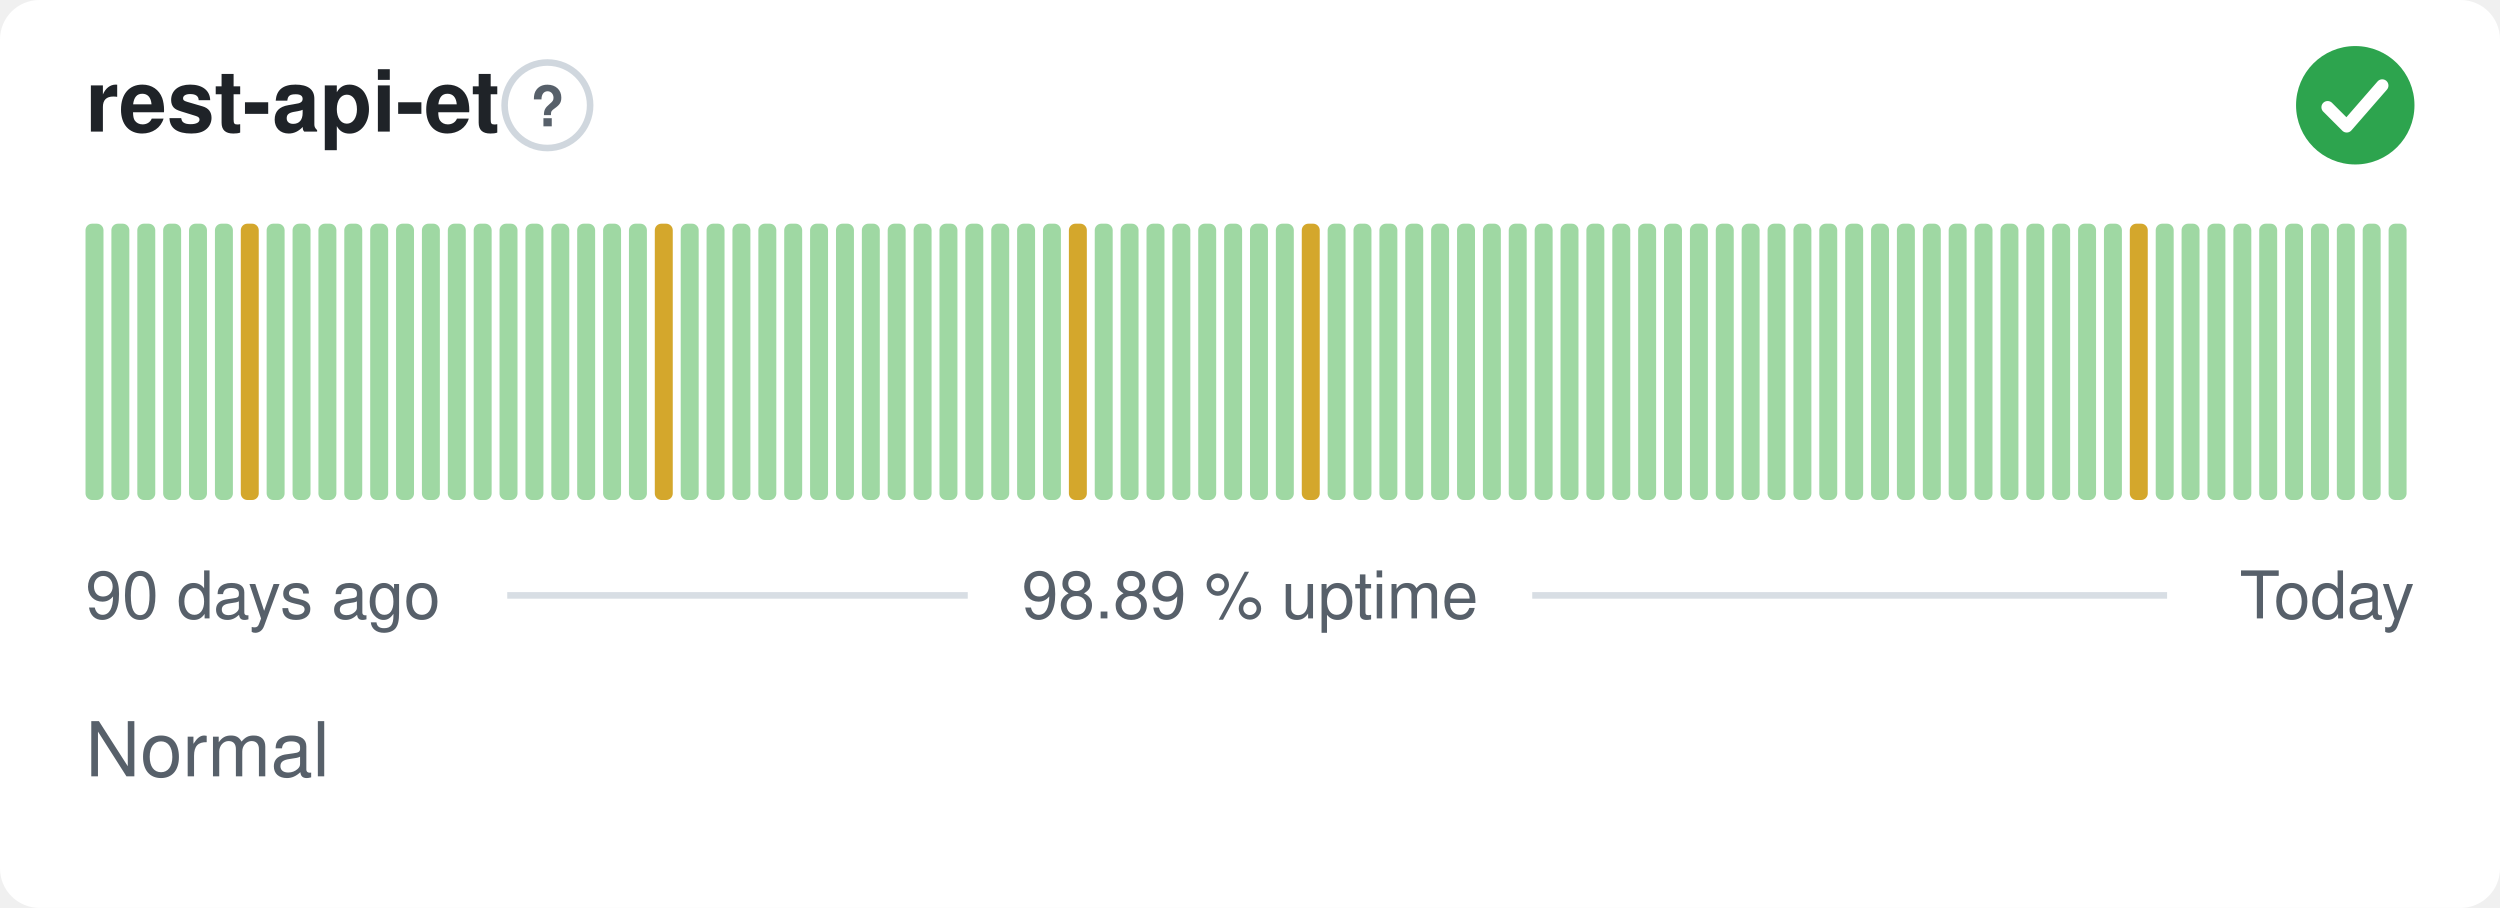
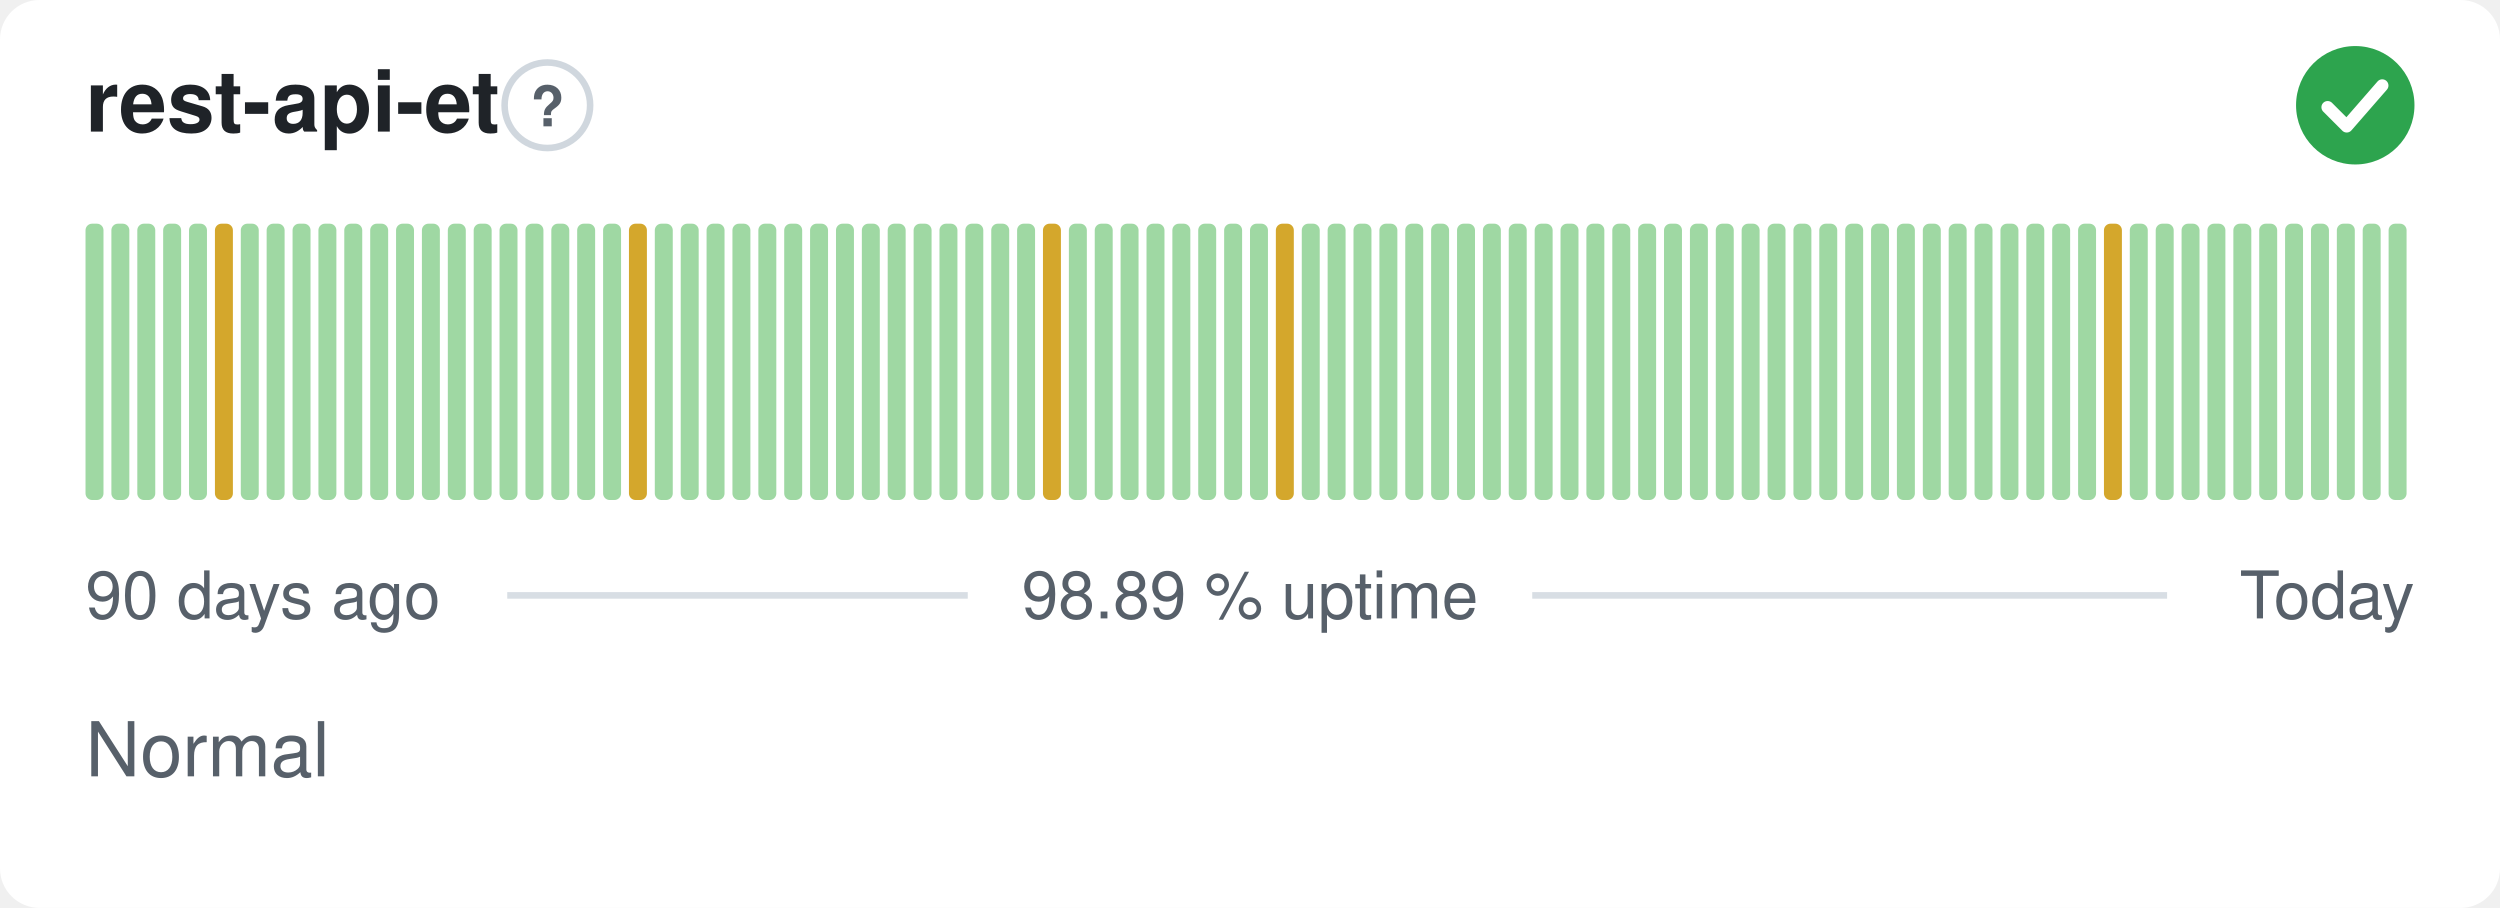
<svg xmlns="http://www.w3.org/2000/svg" width="380" height="138" viewBox="0 0 380 138" role="img" aria-label="rest-api-et: Normal, 98.89 % uptime over the last 90 days" font-family="-apple-system,BlinkMacSystemFont,'Segoe UI',Helvetica,Arial,sans-serif">
  <style>
    @media (prefers-color-scheme: dark) {
      .bg { fill: #0d1117 }
      .title { fill: #e6edf3 }
      .muted { fill: #8b949e }
      .hint { stroke: #30363d }
      .rule { stroke: #30363d }
      .nodata { fill: #21262d }
    }
  </style>
  <rect class="bg" width="380" height="138" rx="6" fill="#ffffff" />
  <text class="title" x="13" y="20" font-size="13" font-weight="600" fill="#1f2328">rest-api-et</text>
  <circle class="hint" cx="83.2" cy="16" r="6.5" fill="none" stroke="#d0d7de" stroke-width="1" />
  <text class="muted" x="83.2" y="19.2" text-anchor="middle" font-size="8.5" font-weight="700" fill="#57606a">?</text>
  <circle cx="358" cy="16" r="9" fill="#2da44e" />
  <path d="M353.80 16.30l2.90 2.90 5.40 -6.20" fill="none" stroke="#fff" stroke-width="1.89" stroke-linecap="round" stroke-linejoin="round" />
  <rect x="13.00" y="34.00" width="2.73" height="42.00" rx="1" fill="#9fd8a3" />
  <rect x="16.93" y="34.00" width="2.73" height="42.00" rx="1" fill="#9fd8a3" />
  <rect x="20.87" y="34.00" width="2.73" height="42.00" rx="1" fill="#9fd8a3" />
  <rect x="24.80" y="34.00" width="2.73" height="42.00" rx="1" fill="#9fd8a3" />
  <rect x="28.73" y="34.00" width="2.73" height="42.00" rx="1" fill="#9fd8a3" />
-   <rect x="32.67" y="34.00" width="2.73" height="42.00" rx="1" fill="#9fd8a3" />
-   <rect x="36.60" y="34.00" width="2.73" height="42.00" rx="1" fill="#d4a72c" />
+   <rect x="32.67" y="34.00" width="2.73" height="42.00" rx="1" fill="#d4a72c" />
+   <rect x="36.60" y="34.00" width="2.73" height="42.00" rx="1" fill="#9fd8a3" />
  <rect x="40.53" y="34.00" width="2.73" height="42.00" rx="1" fill="#9fd8a3" />
  <rect x="44.47" y="34.00" width="2.73" height="42.00" rx="1" fill="#9fd8a3" />
  <rect x="48.40" y="34.00" width="2.73" height="42.00" rx="1" fill="#9fd8a3" />
  <rect x="52.33" y="34.00" width="2.73" height="42.00" rx="1" fill="#9fd8a3" />
  <rect x="56.27" y="34.00" width="2.73" height="42.00" rx="1" fill="#9fd8a3" />
  <rect x="60.20" y="34.00" width="2.73" height="42.00" rx="1" fill="#9fd8a3" />
  <rect x="64.13" y="34.00" width="2.73" height="42.00" rx="1" fill="#9fd8a3" />
  <rect x="68.07" y="34.00" width="2.73" height="42.00" rx="1" fill="#9fd8a3" />
  <rect x="72.00" y="34.00" width="2.73" height="42.00" rx="1" fill="#9fd8a3" />
  <rect x="75.93" y="34.00" width="2.73" height="42.00" rx="1" fill="#9fd8a3" />
  <rect x="79.87" y="34.00" width="2.73" height="42.00" rx="1" fill="#9fd8a3" />
  <rect x="83.80" y="34.00" width="2.73" height="42.00" rx="1" fill="#9fd8a3" />
  <rect x="87.73" y="34.00" width="2.73" height="42.00" rx="1" fill="#9fd8a3" />
  <rect x="91.67" y="34.00" width="2.73" height="42.00" rx="1" fill="#9fd8a3" />
-   <rect x="95.60" y="34.00" width="2.73" height="42.00" rx="1" fill="#9fd8a3" />
-   <rect x="99.53" y="34.00" width="2.73" height="42.00" rx="1" fill="#d4a72c" />
+   <rect x="95.60" y="34.00" width="2.73" height="42.00" rx="1" fill="#d4a72c" />
+   <rect x="99.53" y="34.00" width="2.73" height="42.00" rx="1" fill="#9fd8a3" />
  <rect x="103.47" y="34.00" width="2.73" height="42.00" rx="1" fill="#9fd8a3" />
  <rect x="107.40" y="34.00" width="2.73" height="42.00" rx="1" fill="#9fd8a3" />
  <rect x="111.33" y="34.00" width="2.73" height="42.00" rx="1" fill="#9fd8a3" />
  <rect x="115.27" y="34.00" width="2.73" height="42.00" rx="1" fill="#9fd8a3" />
  <rect x="119.20" y="34.00" width="2.73" height="42.00" rx="1" fill="#9fd8a3" />
  <rect x="123.13" y="34.00" width="2.73" height="42.00" rx="1" fill="#9fd8a3" />
  <rect x="127.07" y="34.00" width="2.73" height="42.00" rx="1" fill="#9fd8a3" />
  <rect x="131.00" y="34.00" width="2.73" height="42.00" rx="1" fill="#9fd8a3" />
  <rect x="134.93" y="34.00" width="2.73" height="42.00" rx="1" fill="#9fd8a3" />
  <rect x="138.87" y="34.00" width="2.73" height="42.00" rx="1" fill="#9fd8a3" />
  <rect x="142.80" y="34.00" width="2.73" height="42.00" rx="1" fill="#9fd8a3" />
  <rect x="146.73" y="34.00" width="2.73" height="42.00" rx="1" fill="#9fd8a3" />
  <rect x="150.67" y="34.00" width="2.73" height="42.00" rx="1" fill="#9fd8a3" />
  <rect x="154.60" y="34.00" width="2.73" height="42.00" rx="1" fill="#9fd8a3" />
-   <rect x="158.53" y="34.00" width="2.73" height="42.00" rx="1" fill="#9fd8a3" />
-   <rect x="162.47" y="34.00" width="2.73" height="42.00" rx="1" fill="#d4a72c" />
+   <rect x="158.53" y="34.00" width="2.73" height="42.00" rx="1" fill="#d4a72c" />
+   <rect x="162.47" y="34.00" width="2.73" height="42.00" rx="1" fill="#9fd8a3" />
  <rect x="166.40" y="34.00" width="2.73" height="42.00" rx="1" fill="#9fd8a3" />
  <rect x="170.33" y="34.00" width="2.73" height="42.00" rx="1" fill="#9fd8a3" />
  <rect x="174.27" y="34.00" width="2.73" height="42.00" rx="1" fill="#9fd8a3" />
  <rect x="178.20" y="34.00" width="2.73" height="42.00" rx="1" fill="#9fd8a3" />
  <rect x="182.13" y="34.00" width="2.73" height="42.00" rx="1" fill="#9fd8a3" />
  <rect x="186.07" y="34.00" width="2.73" height="42.00" rx="1" fill="#9fd8a3" />
  <rect x="190.00" y="34.00" width="2.73" height="42.00" rx="1" fill="#9fd8a3" />
-   <rect x="193.93" y="34.00" width="2.73" height="42.00" rx="1" fill="#9fd8a3" />
-   <rect x="197.87" y="34.00" width="2.73" height="42.00" rx="1" fill="#d4a72c" />
+   <rect x="193.93" y="34.00" width="2.73" height="42.00" rx="1" fill="#d4a72c" />
+   <rect x="197.87" y="34.00" width="2.73" height="42.00" rx="1" fill="#9fd8a3" />
  <rect x="201.80" y="34.00" width="2.73" height="42.00" rx="1" fill="#9fd8a3" />
  <rect x="205.73" y="34.00" width="2.73" height="42.00" rx="1" fill="#9fd8a3" />
  <rect x="209.67" y="34.00" width="2.73" height="42.00" rx="1" fill="#9fd8a3" />
  <rect x="213.60" y="34.00" width="2.73" height="42.00" rx="1" fill="#9fd8a3" />
  <rect x="217.53" y="34.00" width="2.73" height="42.00" rx="1" fill="#9fd8a3" />
  <rect x="221.47" y="34.00" width="2.73" height="42.00" rx="1" fill="#9fd8a3" />
  <rect x="225.40" y="34.00" width="2.73" height="42.00" rx="1" fill="#9fd8a3" />
  <rect x="229.33" y="34.00" width="2.73" height="42.00" rx="1" fill="#9fd8a3" />
  <rect x="233.27" y="34.00" width="2.73" height="42.00" rx="1" fill="#9fd8a3" />
  <rect x="237.20" y="34.00" width="2.73" height="42.00" rx="1" fill="#9fd8a3" />
  <rect x="241.13" y="34.00" width="2.73" height="42.00" rx="1" fill="#9fd8a3" />
  <rect x="245.07" y="34.00" width="2.73" height="42.00" rx="1" fill="#9fd8a3" />
  <rect x="249.00" y="34.00" width="2.73" height="42.00" rx="1" fill="#9fd8a3" />
  <rect x="252.93" y="34.00" width="2.73" height="42.00" rx="1" fill="#9fd8a3" />
  <rect x="256.87" y="34.00" width="2.73" height="42.00" rx="1" fill="#9fd8a3" />
  <rect x="260.80" y="34.00" width="2.73" height="42.00" rx="1" fill="#9fd8a3" />
  <rect x="264.73" y="34.00" width="2.73" height="42.00" rx="1" fill="#9fd8a3" />
  <rect x="268.67" y="34.00" width="2.73" height="42.00" rx="1" fill="#9fd8a3" />
  <rect x="272.60" y="34.00" width="2.73" height="42.00" rx="1" fill="#9fd8a3" />
  <rect x="276.53" y="34.00" width="2.73" height="42.00" rx="1" fill="#9fd8a3" />
  <rect x="280.47" y="34.00" width="2.73" height="42.00" rx="1" fill="#9fd8a3" />
  <rect x="284.40" y="34.00" width="2.73" height="42.00" rx="1" fill="#9fd8a3" />
  <rect x="288.33" y="34.00" width="2.73" height="42.00" rx="1" fill="#9fd8a3" />
  <rect x="292.27" y="34.00" width="2.73" height="42.00" rx="1" fill="#9fd8a3" />
  <rect x="296.20" y="34.00" width="2.73" height="42.00" rx="1" fill="#9fd8a3" />
  <rect x="300.13" y="34.00" width="2.73" height="42.00" rx="1" fill="#9fd8a3" />
  <rect x="304.07" y="34.00" width="2.73" height="42.00" rx="1" fill="#9fd8a3" />
  <rect x="308.00" y="34.00" width="2.73" height="42.00" rx="1" fill="#9fd8a3" />
  <rect x="311.93" y="34.00" width="2.73" height="42.00" rx="1" fill="#9fd8a3" />
  <rect x="315.87" y="34.00" width="2.73" height="42.00" rx="1" fill="#9fd8a3" />
-   <rect x="319.80" y="34.00" width="2.73" height="42.00" rx="1" fill="#9fd8a3" />
-   <rect x="323.73" y="34.00" width="2.73" height="42.00" rx="1" fill="#d4a72c" />
+   <rect x="319.80" y="34.00" width="2.73" height="42.00" rx="1" fill="#d4a72c" />
+   <rect x="323.73" y="34.00" width="2.73" height="42.00" rx="1" fill="#9fd8a3" />
  <rect x="327.67" y="34.00" width="2.73" height="42.00" rx="1" fill="#9fd8a3" />
  <rect x="331.60" y="34.00" width="2.73" height="42.00" rx="1" fill="#9fd8a3" />
  <rect x="335.53" y="34.00" width="2.73" height="42.00" rx="1" fill="#9fd8a3" />
  <rect x="339.47" y="34.00" width="2.73" height="42.00" rx="1" fill="#9fd8a3" />
  <rect x="343.40" y="34.00" width="2.73" height="42.00" rx="1" fill="#9fd8a3" />
  <rect x="347.33" y="34.00" width="2.73" height="42.00" rx="1" fill="#9fd8a3" />
  <rect x="351.27" y="34.00" width="2.73" height="42.00" rx="1" fill="#9fd8a3" />
  <rect x="355.20" y="34.00" width="2.73" height="42.00" rx="1" fill="#9fd8a3" />
  <rect x="359.13" y="34.00" width="2.73" height="42.00" rx="1" fill="#9fd8a3" />
  <rect x="363.07" y="34.00" width="2.73" height="42.00" rx="1" fill="#9fd8a3" />
  <text class="muted" x="13" y="94" font-size="10" fill="#57606a">90 days ago</text>
  <text class="muted" x="190" y="94" text-anchor="middle" font-size="10" fill="#57606a">98.89 % uptime</text>
  <text class="muted" x="367" y="94" text-anchor="end" font-size="10" fill="#57606a">Today</text>
  <line class="rule" x1="77.1" y1="90.5" x2="147.1" y2="90.5" stroke="#d8dee4" stroke-width="1" />
  <line class="rule" x1="232.9" y1="90.5" x2="329.4" y2="90.5" stroke="#d8dee4" stroke-width="1" />
  <text class="muted" x="13" y="118" font-size="11.5" fill="#57606a">Normal</text>
</svg>
